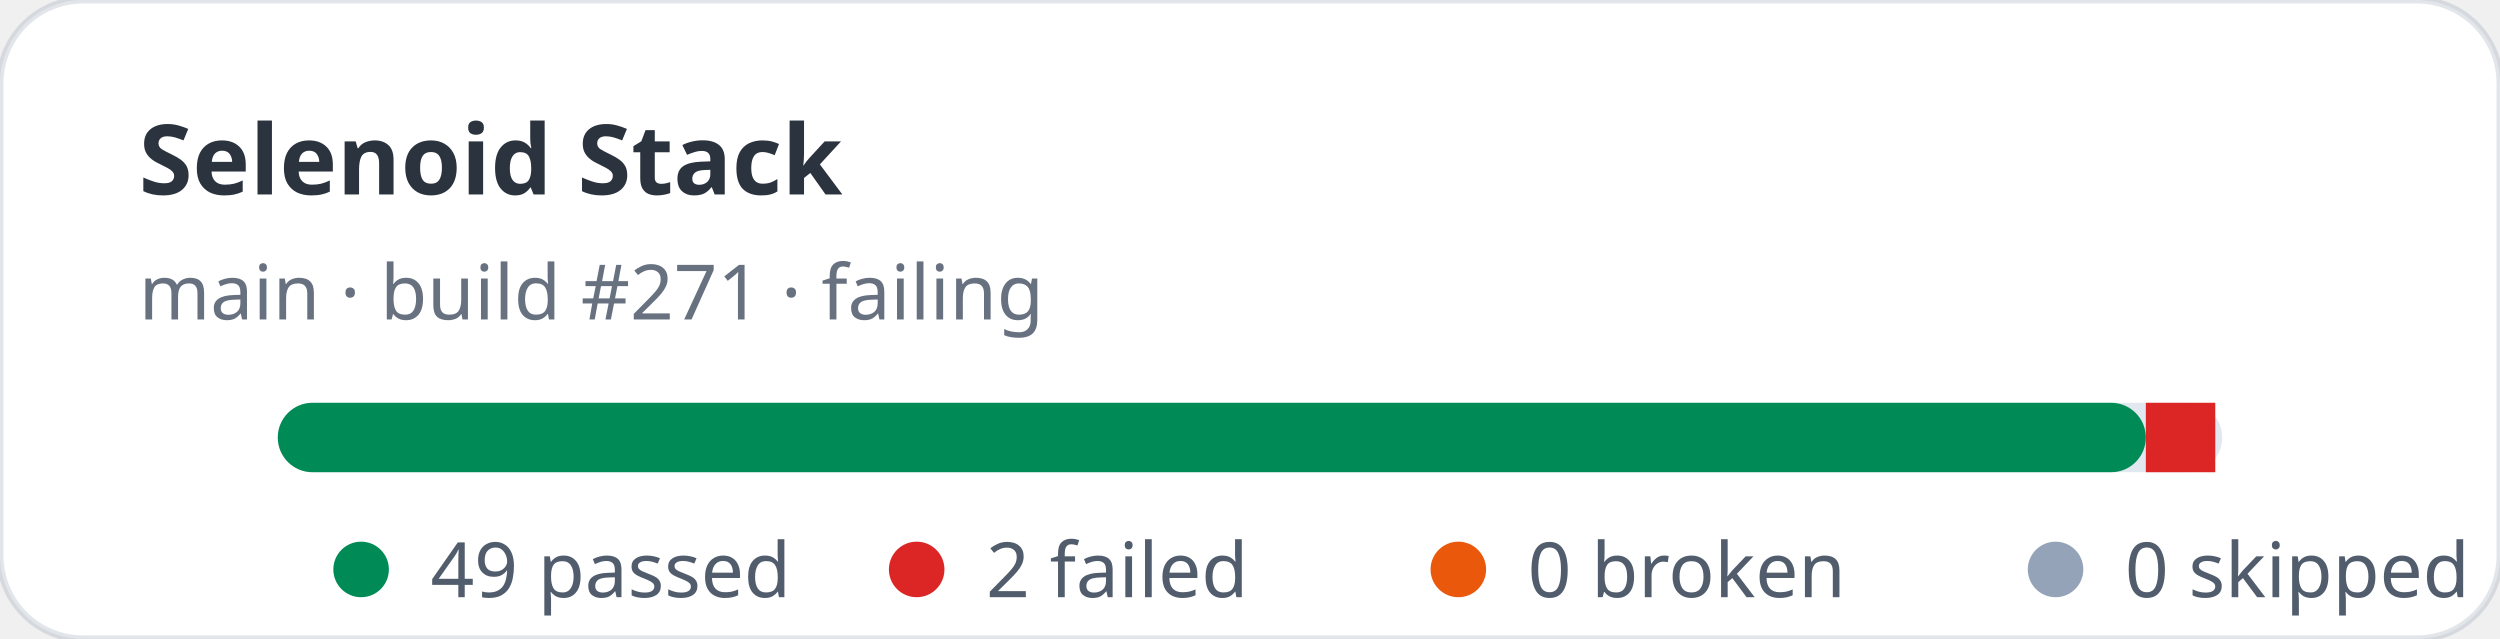
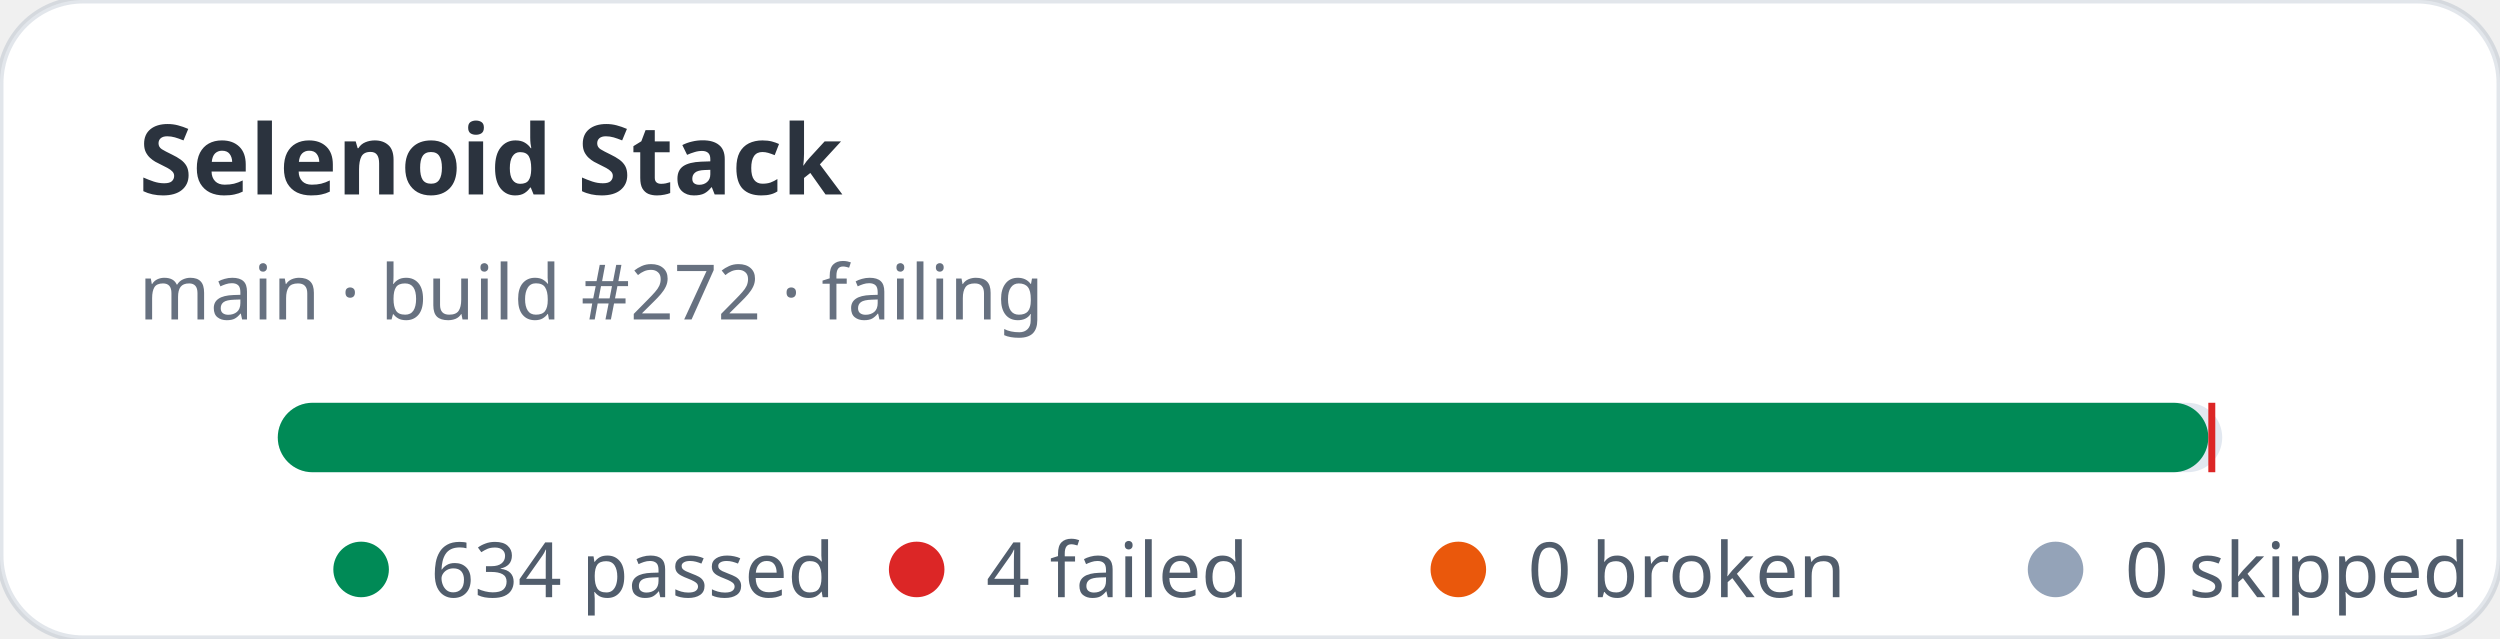
- <svg xmlns="http://www.w3.org/2000/svg" width="360" height="92" viewBox="0 0 360 92" role="img" aria-label="Selenoid Stack stats: 49 passed, 2 failed">
+ <svg xmlns="http://www.w3.org/2000/svg" width="360" height="92" viewBox="0 0 360 92" role="img" aria-label="Selenoid Stack stats: 634 passed, 4 failed">
  <rect width="360" height="92" rx="12" fill="#ffffff" stroke="rgba(11,48,86,0.12)" />
  <text x="20" y="28" fill="rgba(1,10,24,0.83)" font-family="ui-sans-serif,system-ui,sans-serif" font-size="14" font-weight="700">Selenoid Stack</text>
-   <text x="20" y="46" fill="rgba(2,19,44,0.6)" font-family="ui-sans-serif,system-ui,sans-serif" font-size="11">main · build #271 · failing</text>
+   <text x="20" y="46" fill="rgba(2,19,44,0.6)" font-family="ui-sans-serif,system-ui,sans-serif" font-size="11">main · build #272 · failing</text>
  <rect x="40" y="58" width="280" height="10" rx="5" fill="#e2e8f0" />
-   <rect x="40" y="58" width="269" height="10" rx="5" fill="#008a56" />
-   <rect x="309" y="58" width="10" height="10" fill="#dc2626" />
+   <rect x="40" y="58" width="278" height="10" rx="5" fill="#008a56" />
+   <rect x="318" y="58" width="1" height="10" fill="#dc2626" />
  <g font-family="ui-sans-serif,system-ui,sans-serif" font-size="11" fill="rgba(1,18,40,0.68)">
    <circle cx="52" cy="82" r="4" fill="#008a56" />
-     <text x="62" y="86">49 passed</text>
+     <text x="62" y="86">634 passed</text>
    <circle cx="132" cy="82" r="4" fill="#dc2626" />
-     <text x="142" y="86">2 failed</text>
+     <text x="142" y="86">4 failed</text>
    <circle cx="210" cy="82" r="4" fill="#ea580c" />
    <text x="220" y="86">0 broken</text>
    <circle cx="296" cy="82" r="4" fill="#94a3b8" />
    <text x="306" y="86">0 skipped</text>
  </g>
</svg>
